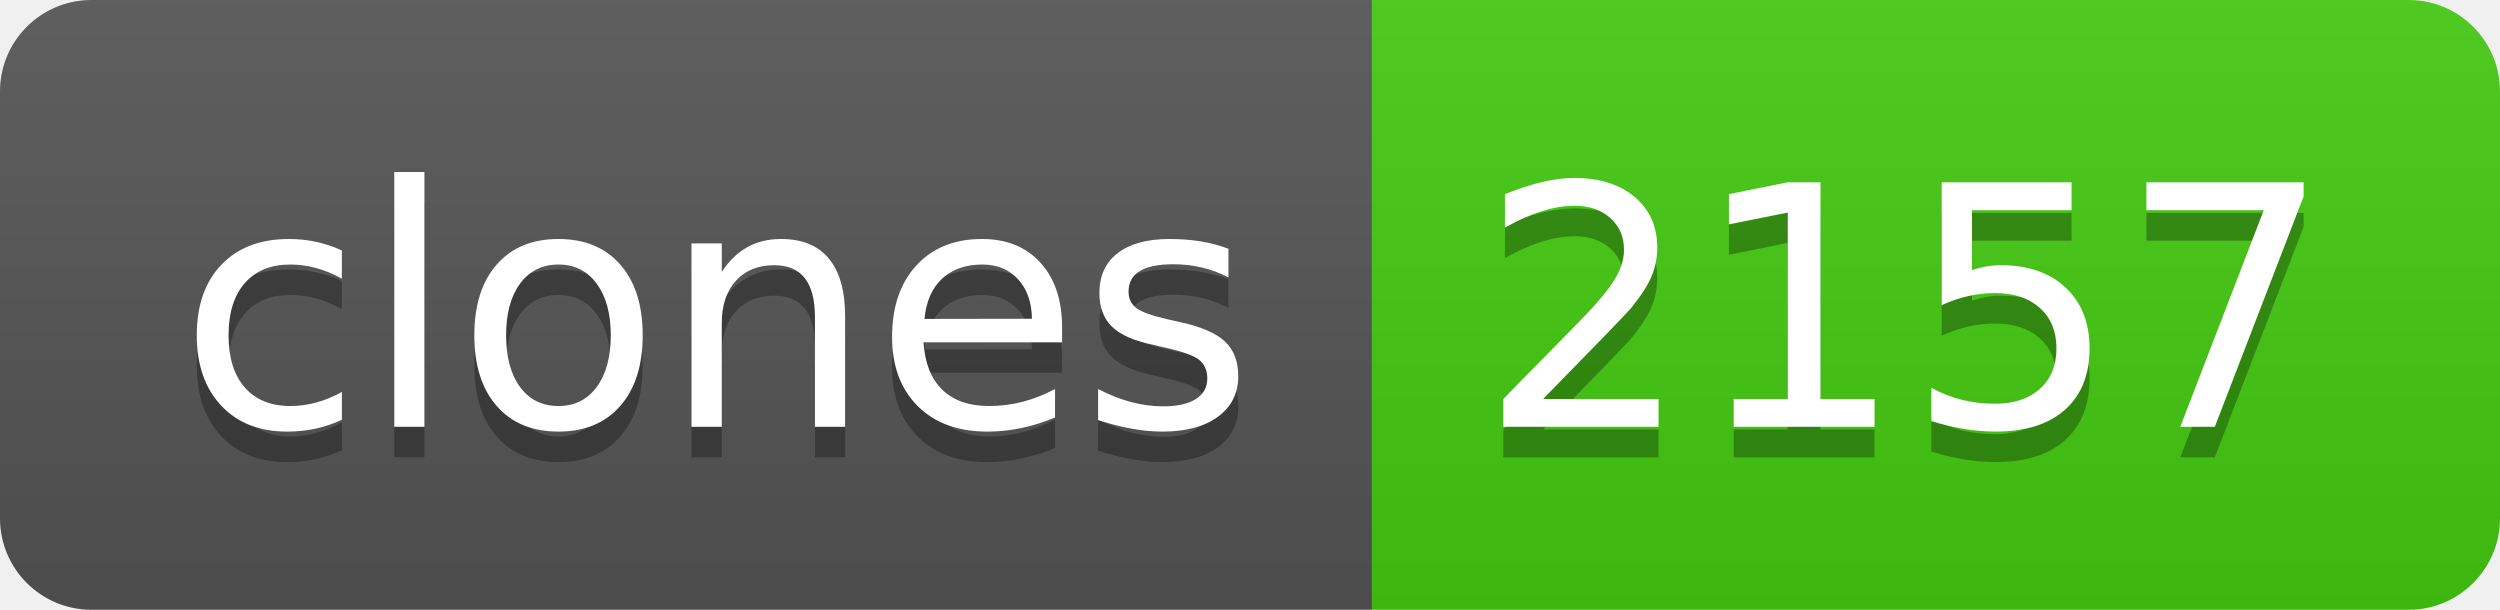
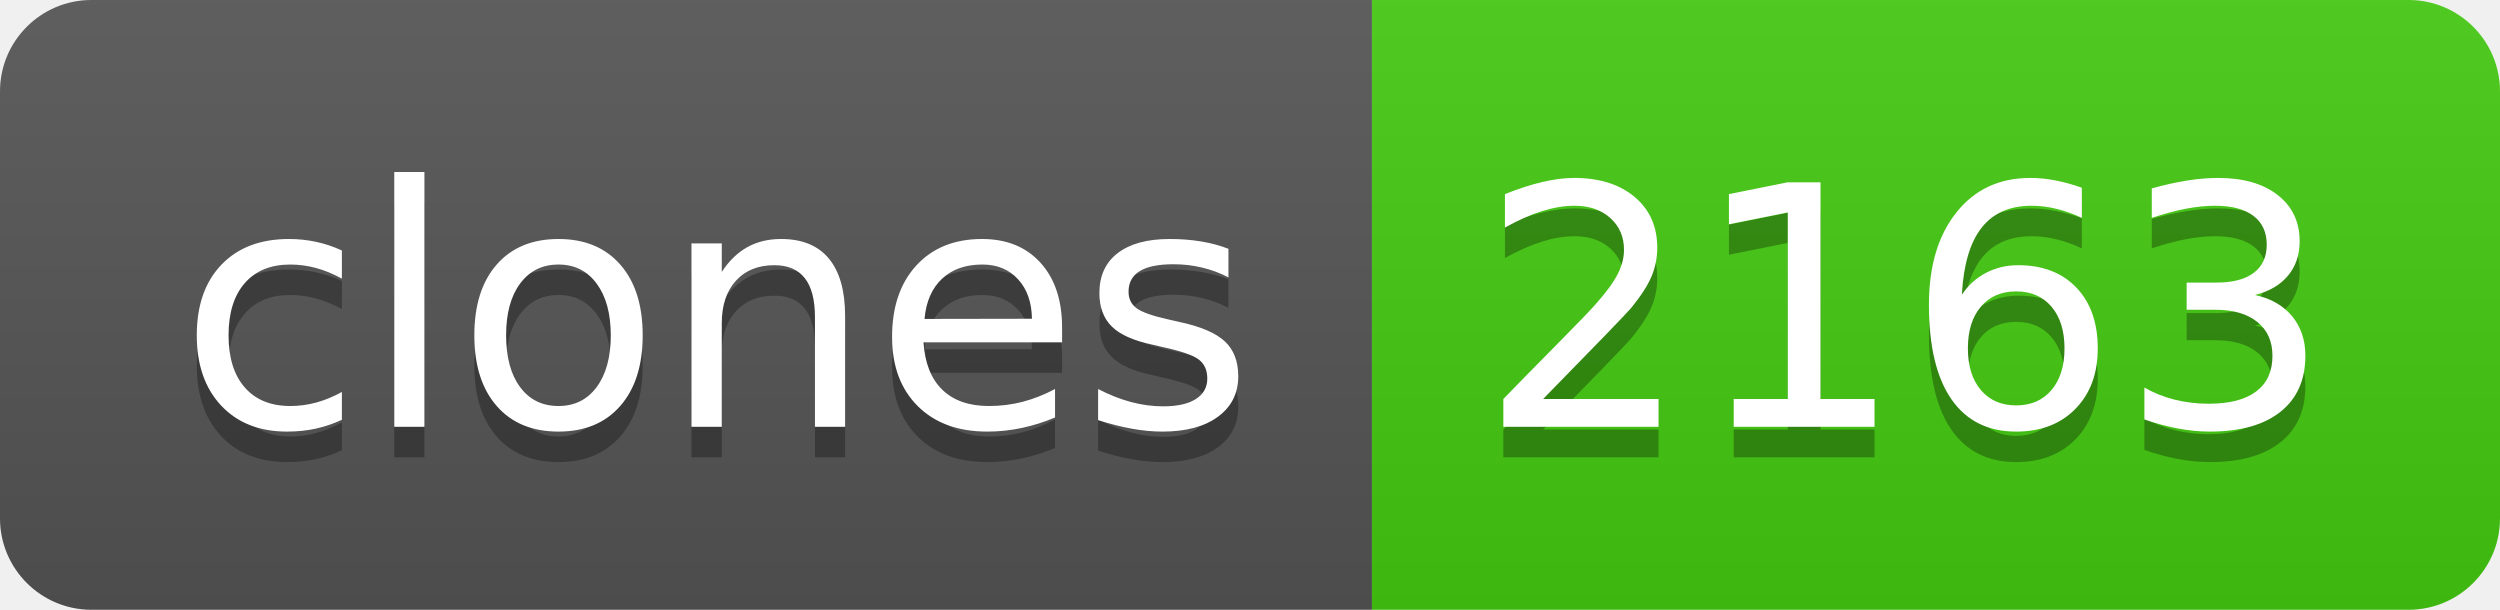
- <svg xmlns="http://www.w3.org/2000/svg" width="82" height="20" role="img" aria-label="clones: 2157">
+ <svg xmlns="http://www.w3.org/2000/svg" width="82" height="20" role="img" aria-label="clones: 2163">
  <linearGradient id="s" x2="0" y2="100%">
    <stop offset="0" stop-color="#bbb" stop-opacity=".1" />
    <stop offset="1" stop-opacity=".1" />
  </linearGradient>
  <clipPath id="r">
    <rect width="82" height="20" rx="3" fill="#fff" />
  </clipPath>
  <g clip-path="url(#r)">
    <rect width="45" height="20" fill="#555" />
    <rect x="45" width="37" height="20" fill="#4c1" />
    <rect width="82" height="20" fill="url(#s)" />
  </g>
  <g fill="#fff" text-anchor="middle" font-family="Verdana,Geneva,DejaVu Sans,sans-serif" text-rendering="geometricPrecision" font-size="110">
    <text aria-hidden="true" x="235" y="150" fill="#010101" fill-opacity=".3" transform="scale(.1)" textLength="350">clones</text>
    <text x="235" y="140" transform="scale(.1)" fill="#fff" textLength="350">clones</text>
-     <text aria-hidden="true" x="625" y="150" fill="#010101" fill-opacity=".3" transform="scale(.1)" textLength="270">2157</text>
-     <text x="625" y="140" transform="scale(.1)" fill="#fff" textLength="270">2157</text>
+     <text aria-hidden="true" x="625" y="150" fill="#010101" fill-opacity=".3" transform="scale(.1)" textLength="270">2163</text>
+     <text x="625" y="140" transform="scale(.1)" fill="#fff" textLength="270">2163</text>
  </g>
</svg>
